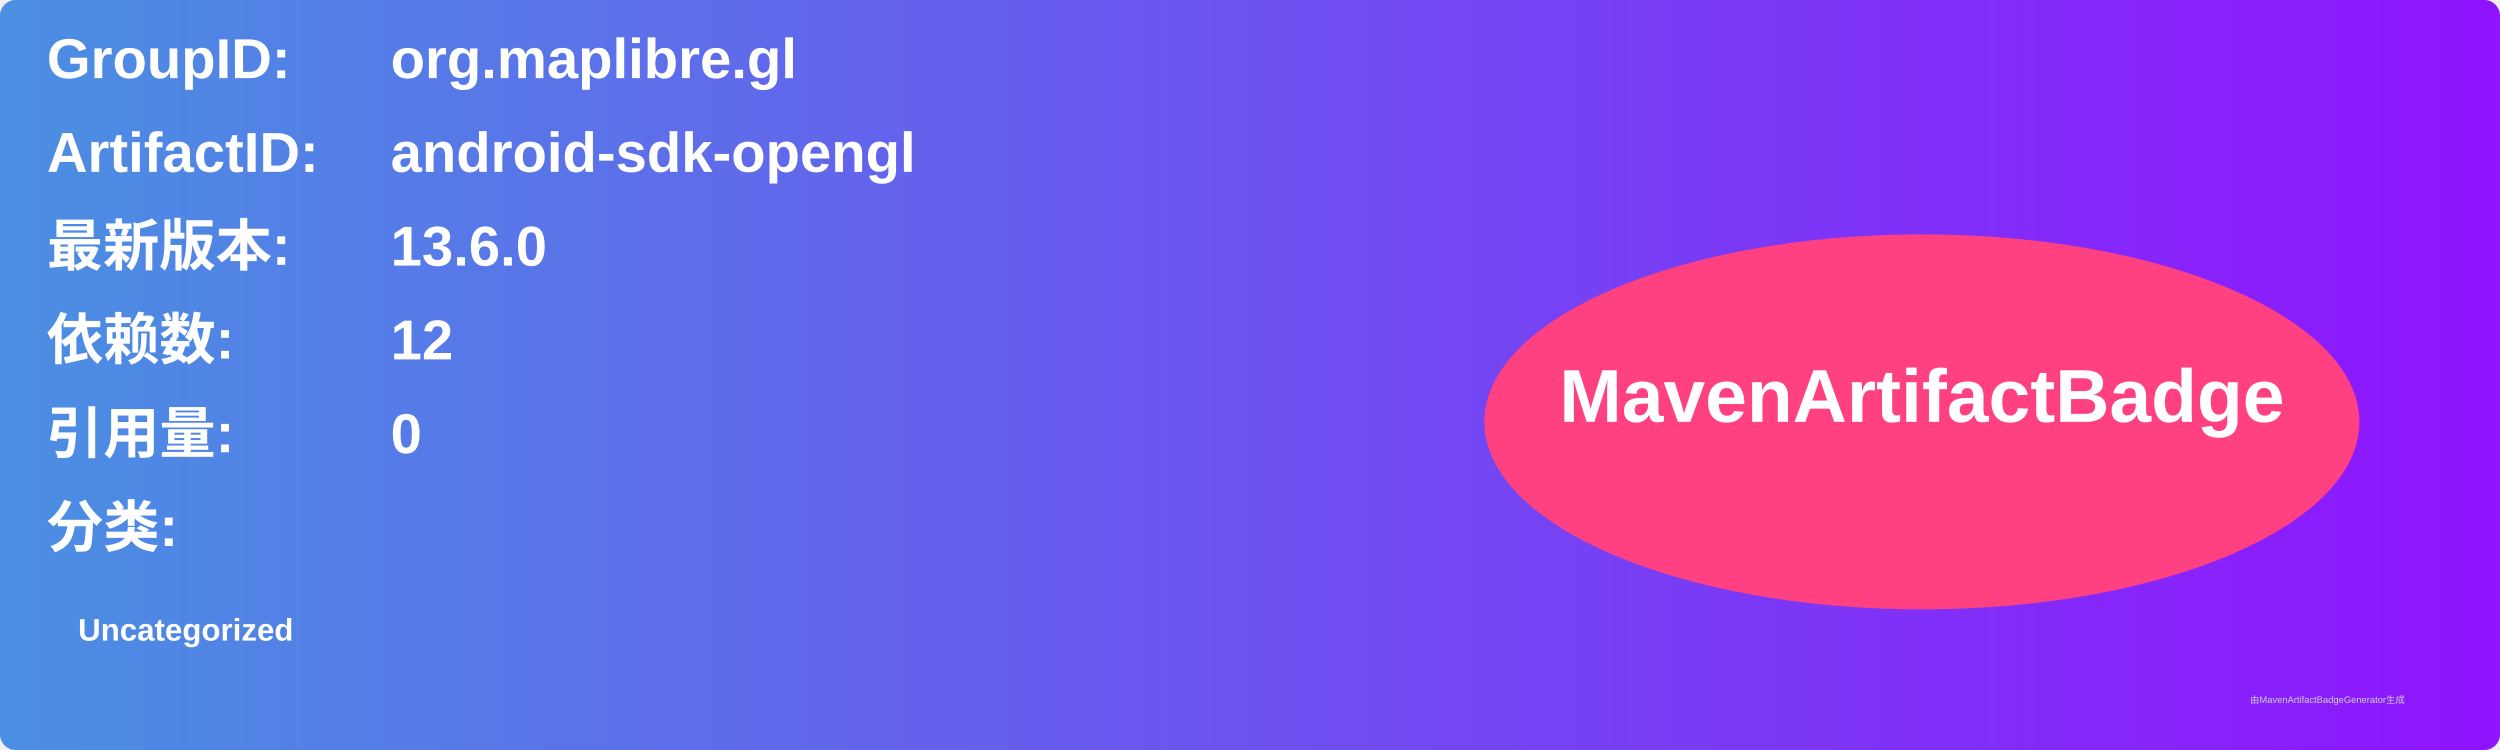
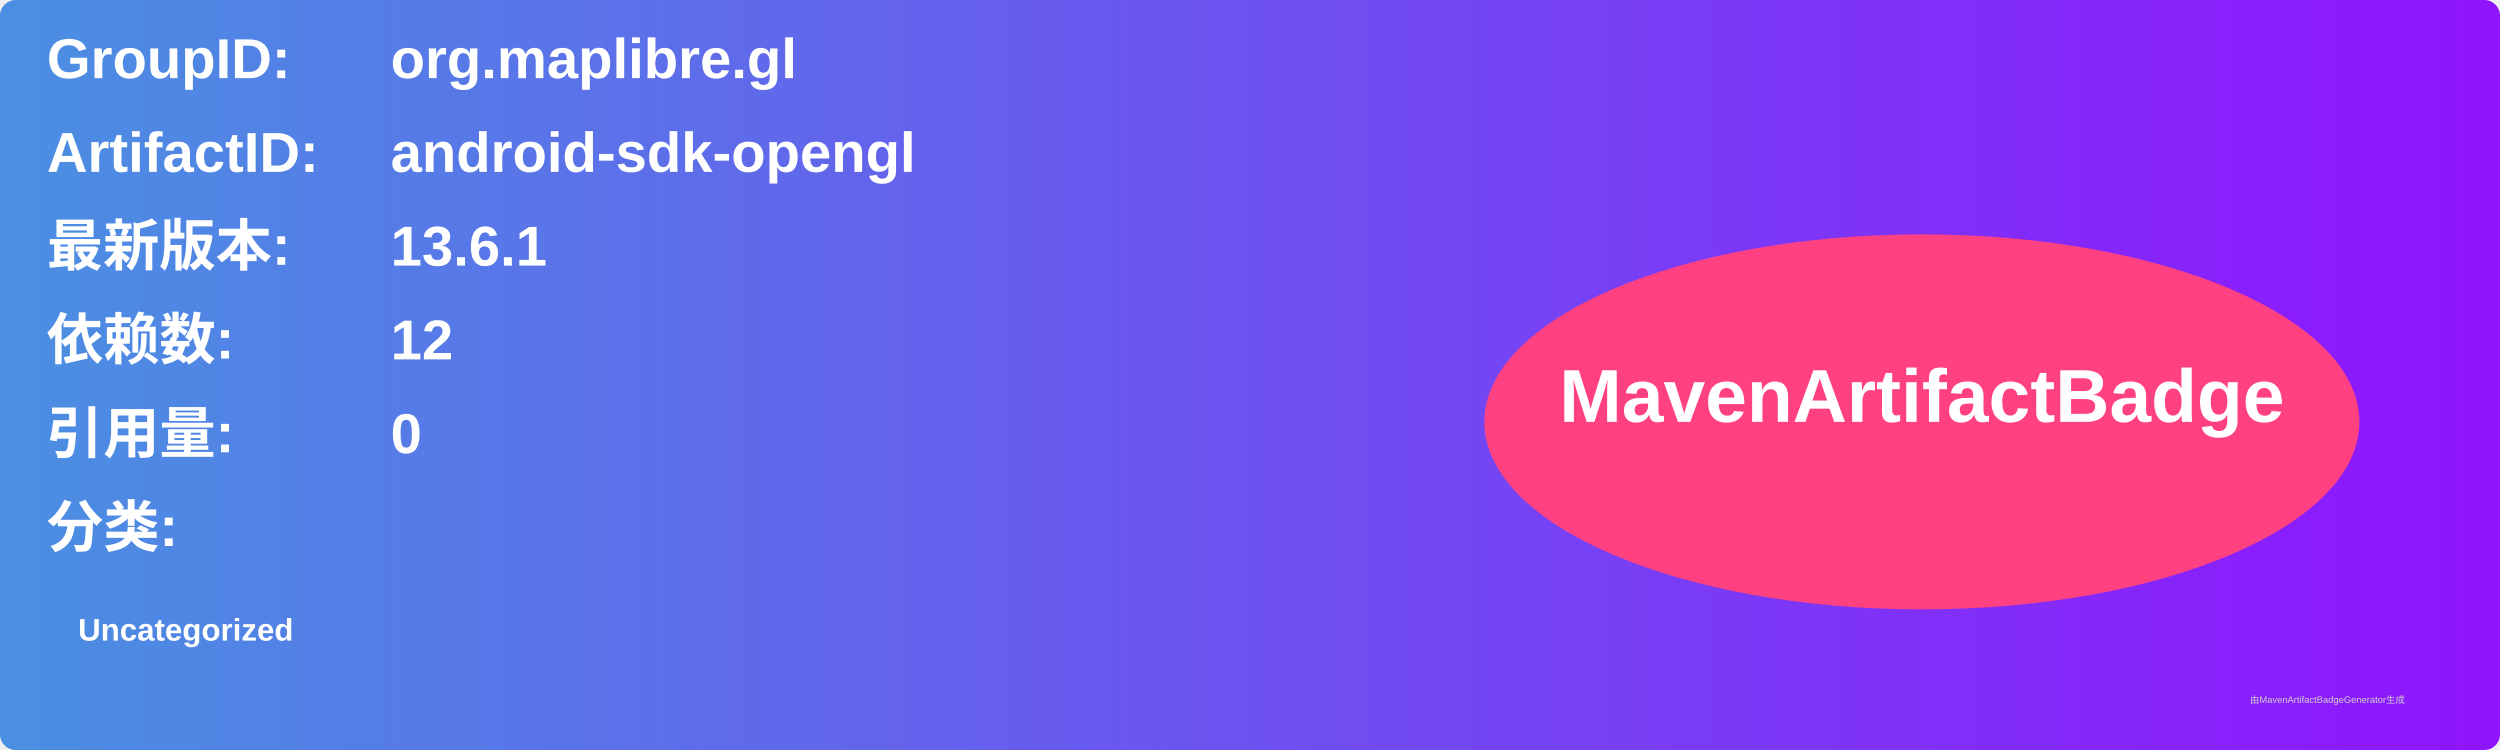
<svg xmlns="http://www.w3.org/2000/svg" width="800" height="240" viewBox="0 0 800 240">
  <linearGradient id="grad" x1="0%" y1="0%" x2="100%" y2="0%">
    <stop offset="0%" stop-color="#4a90e2" />
    <stop offset="100%" stop-color="#9013fe" />
  </linearGradient>
  <rect width="100%" height="100%" rx="5" ry="5" fill="url(#grad)" />
  <g transform="translate(15, 15)">
    <text x="0" y="10" font-family="Arial" font-size="18" fill="white" font-weight="bold" width="260">GroupID:</text>
    <text x="110" y="10" font-family="Arial" font-size="18" fill="white" font-weight="bold" width="460">org.maplibre.gl</text>
    <text x="0" y="40" font-family="Arial" font-size="18" fill="white" font-weight="bold" width="260">ArtifactID:</text>
    <text x="110" y="40" font-family="Arial" font-size="18" fill="white" font-weight="bold" width="460">android-sdk-opengl</text>
    <text x="0" y="70" font-family="Arial" font-size="18" fill="white" font-weight="bold">最新版本:</text>
    <text x="110" y="70" font-family="Arial" font-size="18" fill="white" font-weight="bold">
-       <tspan font-weight="bold">13.6.0</tspan>
+       <tspan font-weight="bold">13.6.1</tspan>
    </text>
    <text x="0" y="100" font-family="Arial" font-size="18" fill="white" font-weight="bold">依赖数: </text>
    <text x="110" y="100" font-family="Arial" font-size="18" fill="white">
      <tspan font-weight="bold">12</tspan>
    </text>
    <text x="0" y="130" font-family="Arial" font-size="18" fill="white" font-weight="bold">引用量: </text>
    <text x="110" y="130" font-family="Arial" font-size="18" fill="white">
      <tspan font-weight="bold">0</tspan>
    </text>
    <text x="0" y="160" font-family="Arial" font-size="18" fill="white" font-weight="bold">分类:</text>
    <text x="10" y="190" font-family="Arial" font-size="10" fill="white">
      <tspan font-weight="bold">Uncategorized</tspan>
    </text>
    <ellipse cx="600" cy="120" rx="140" ry="60" fill="#ff4081" />
    <text x="600" y="120" text-anchor="middle" font-family="Arial" font-size="24" fill="white" font-weight="bold">MavenArtifactBadge</text>
  </g>
  <text x="720" y="225" font-family="Arial" font-size="3" fill="#d0d0d0">由MavenArtifactBadgeGenerator生成</text>
</svg>
